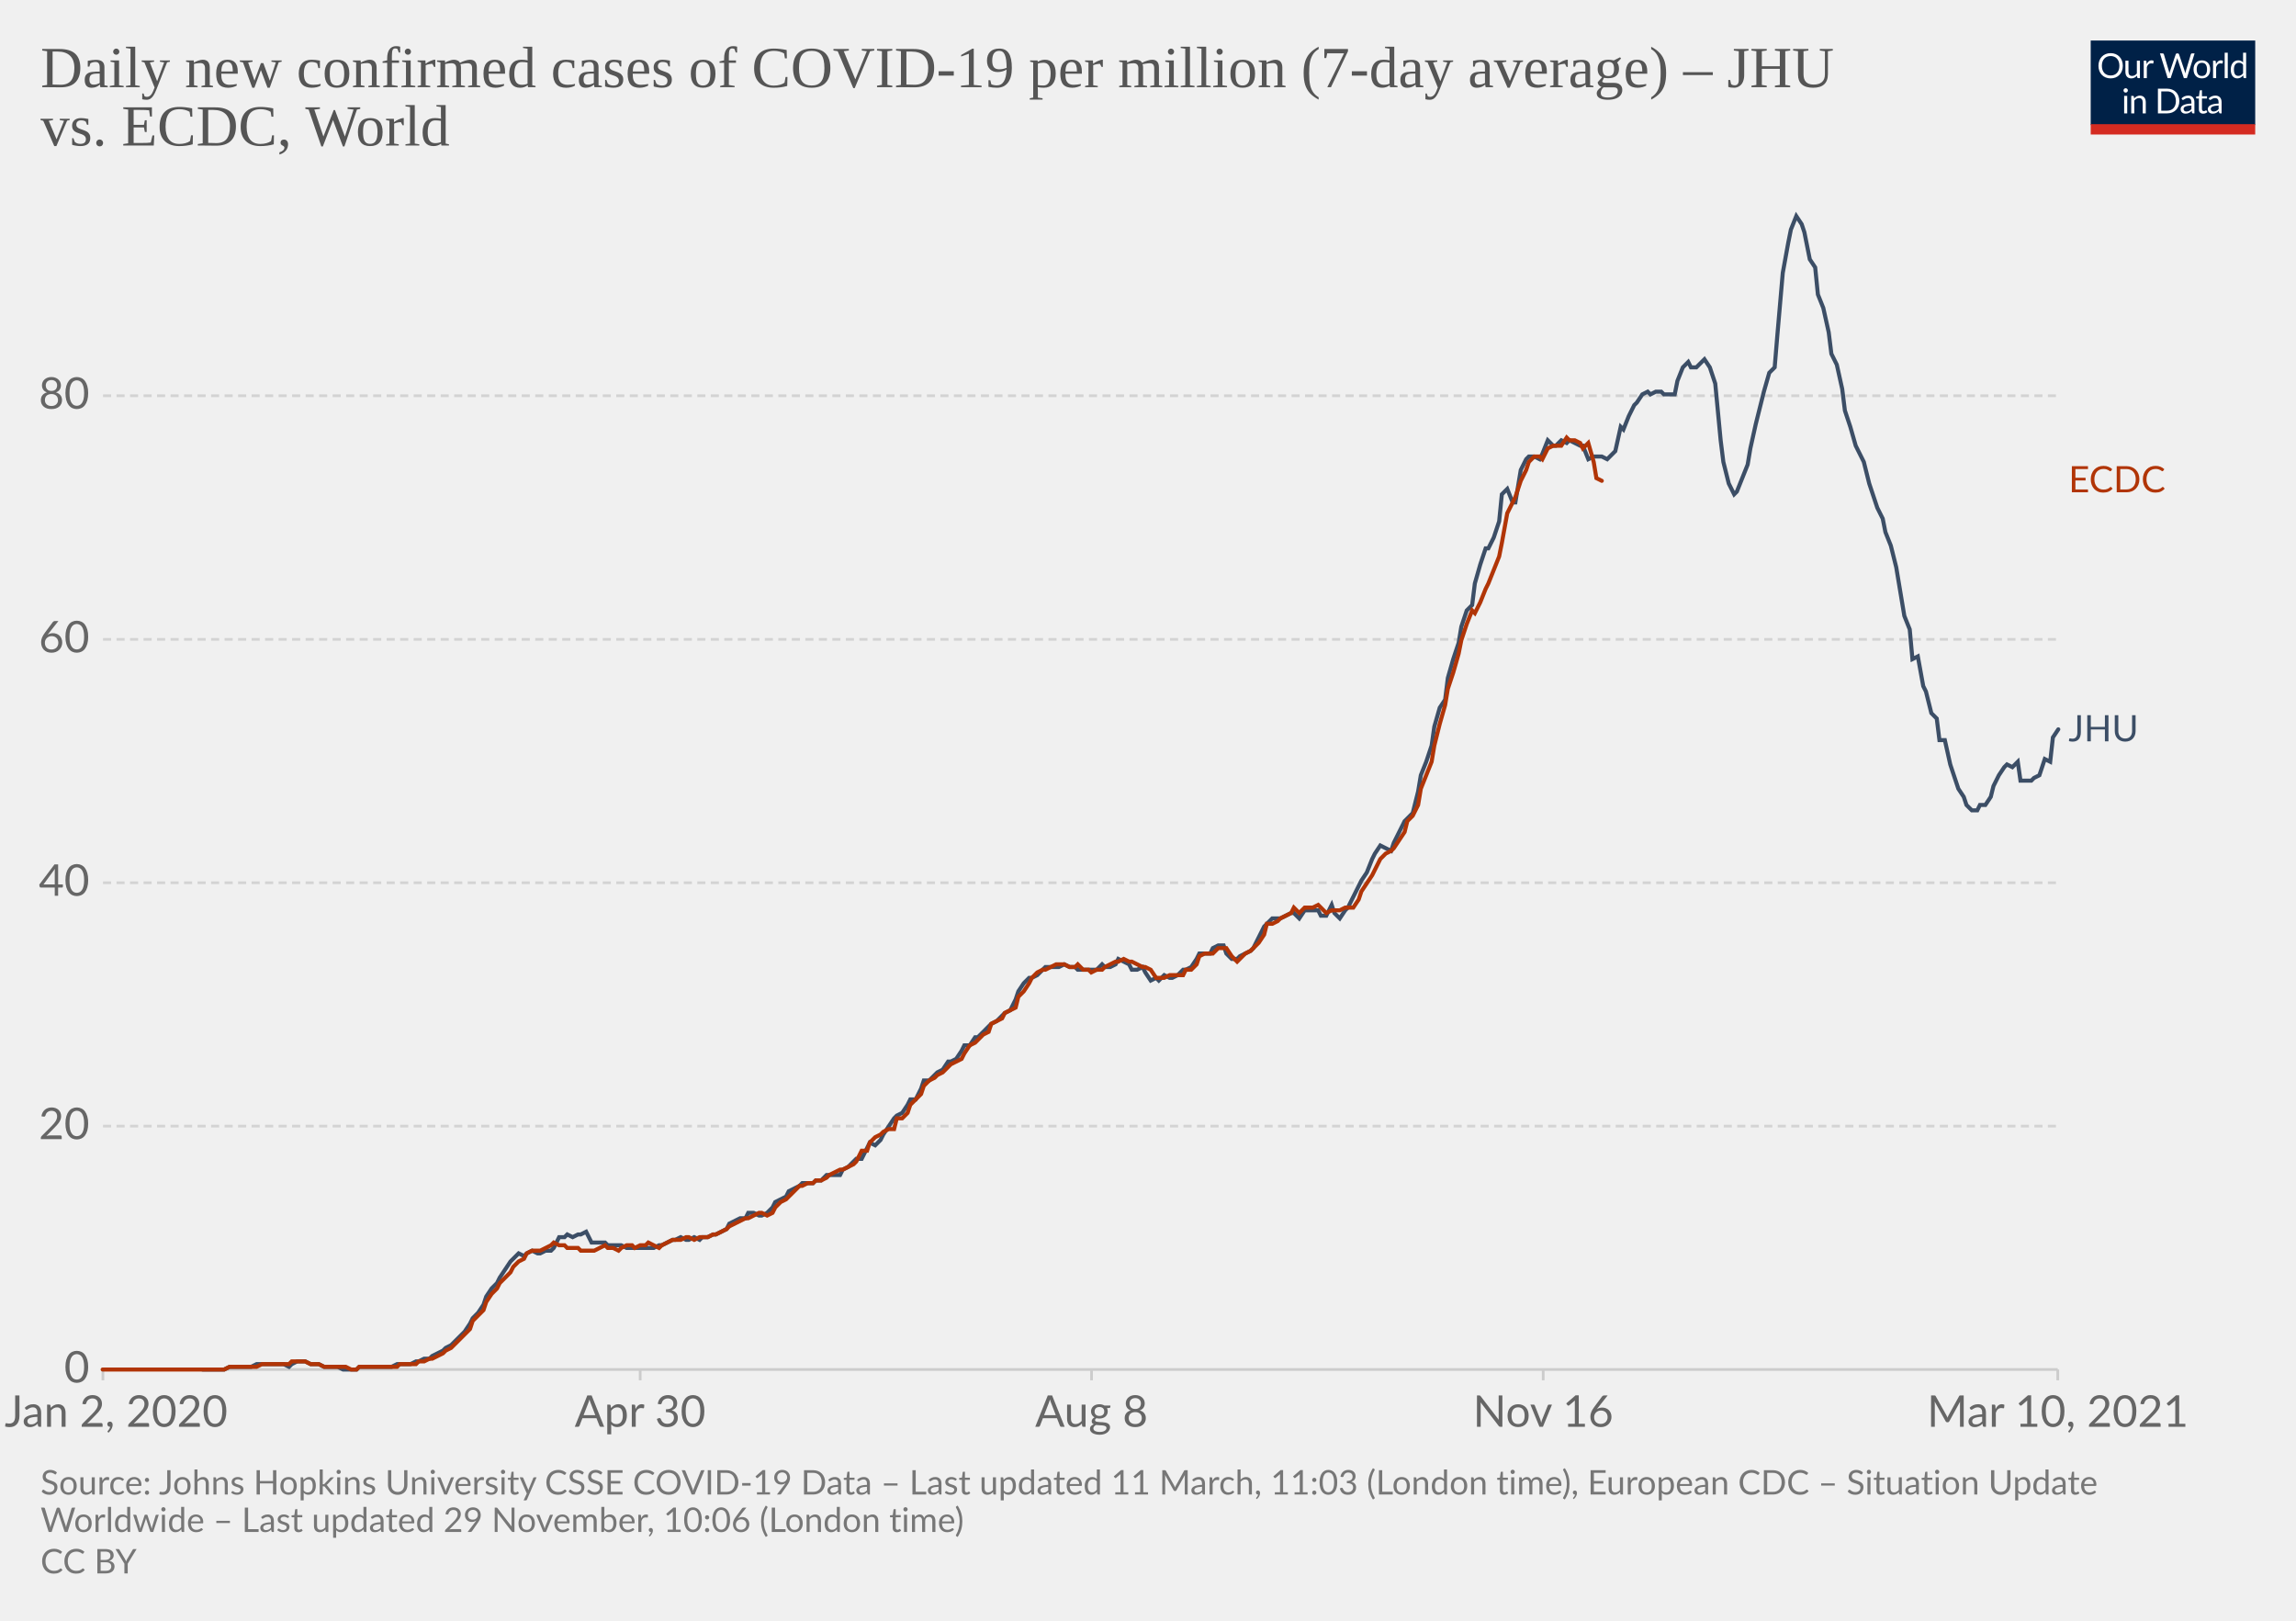
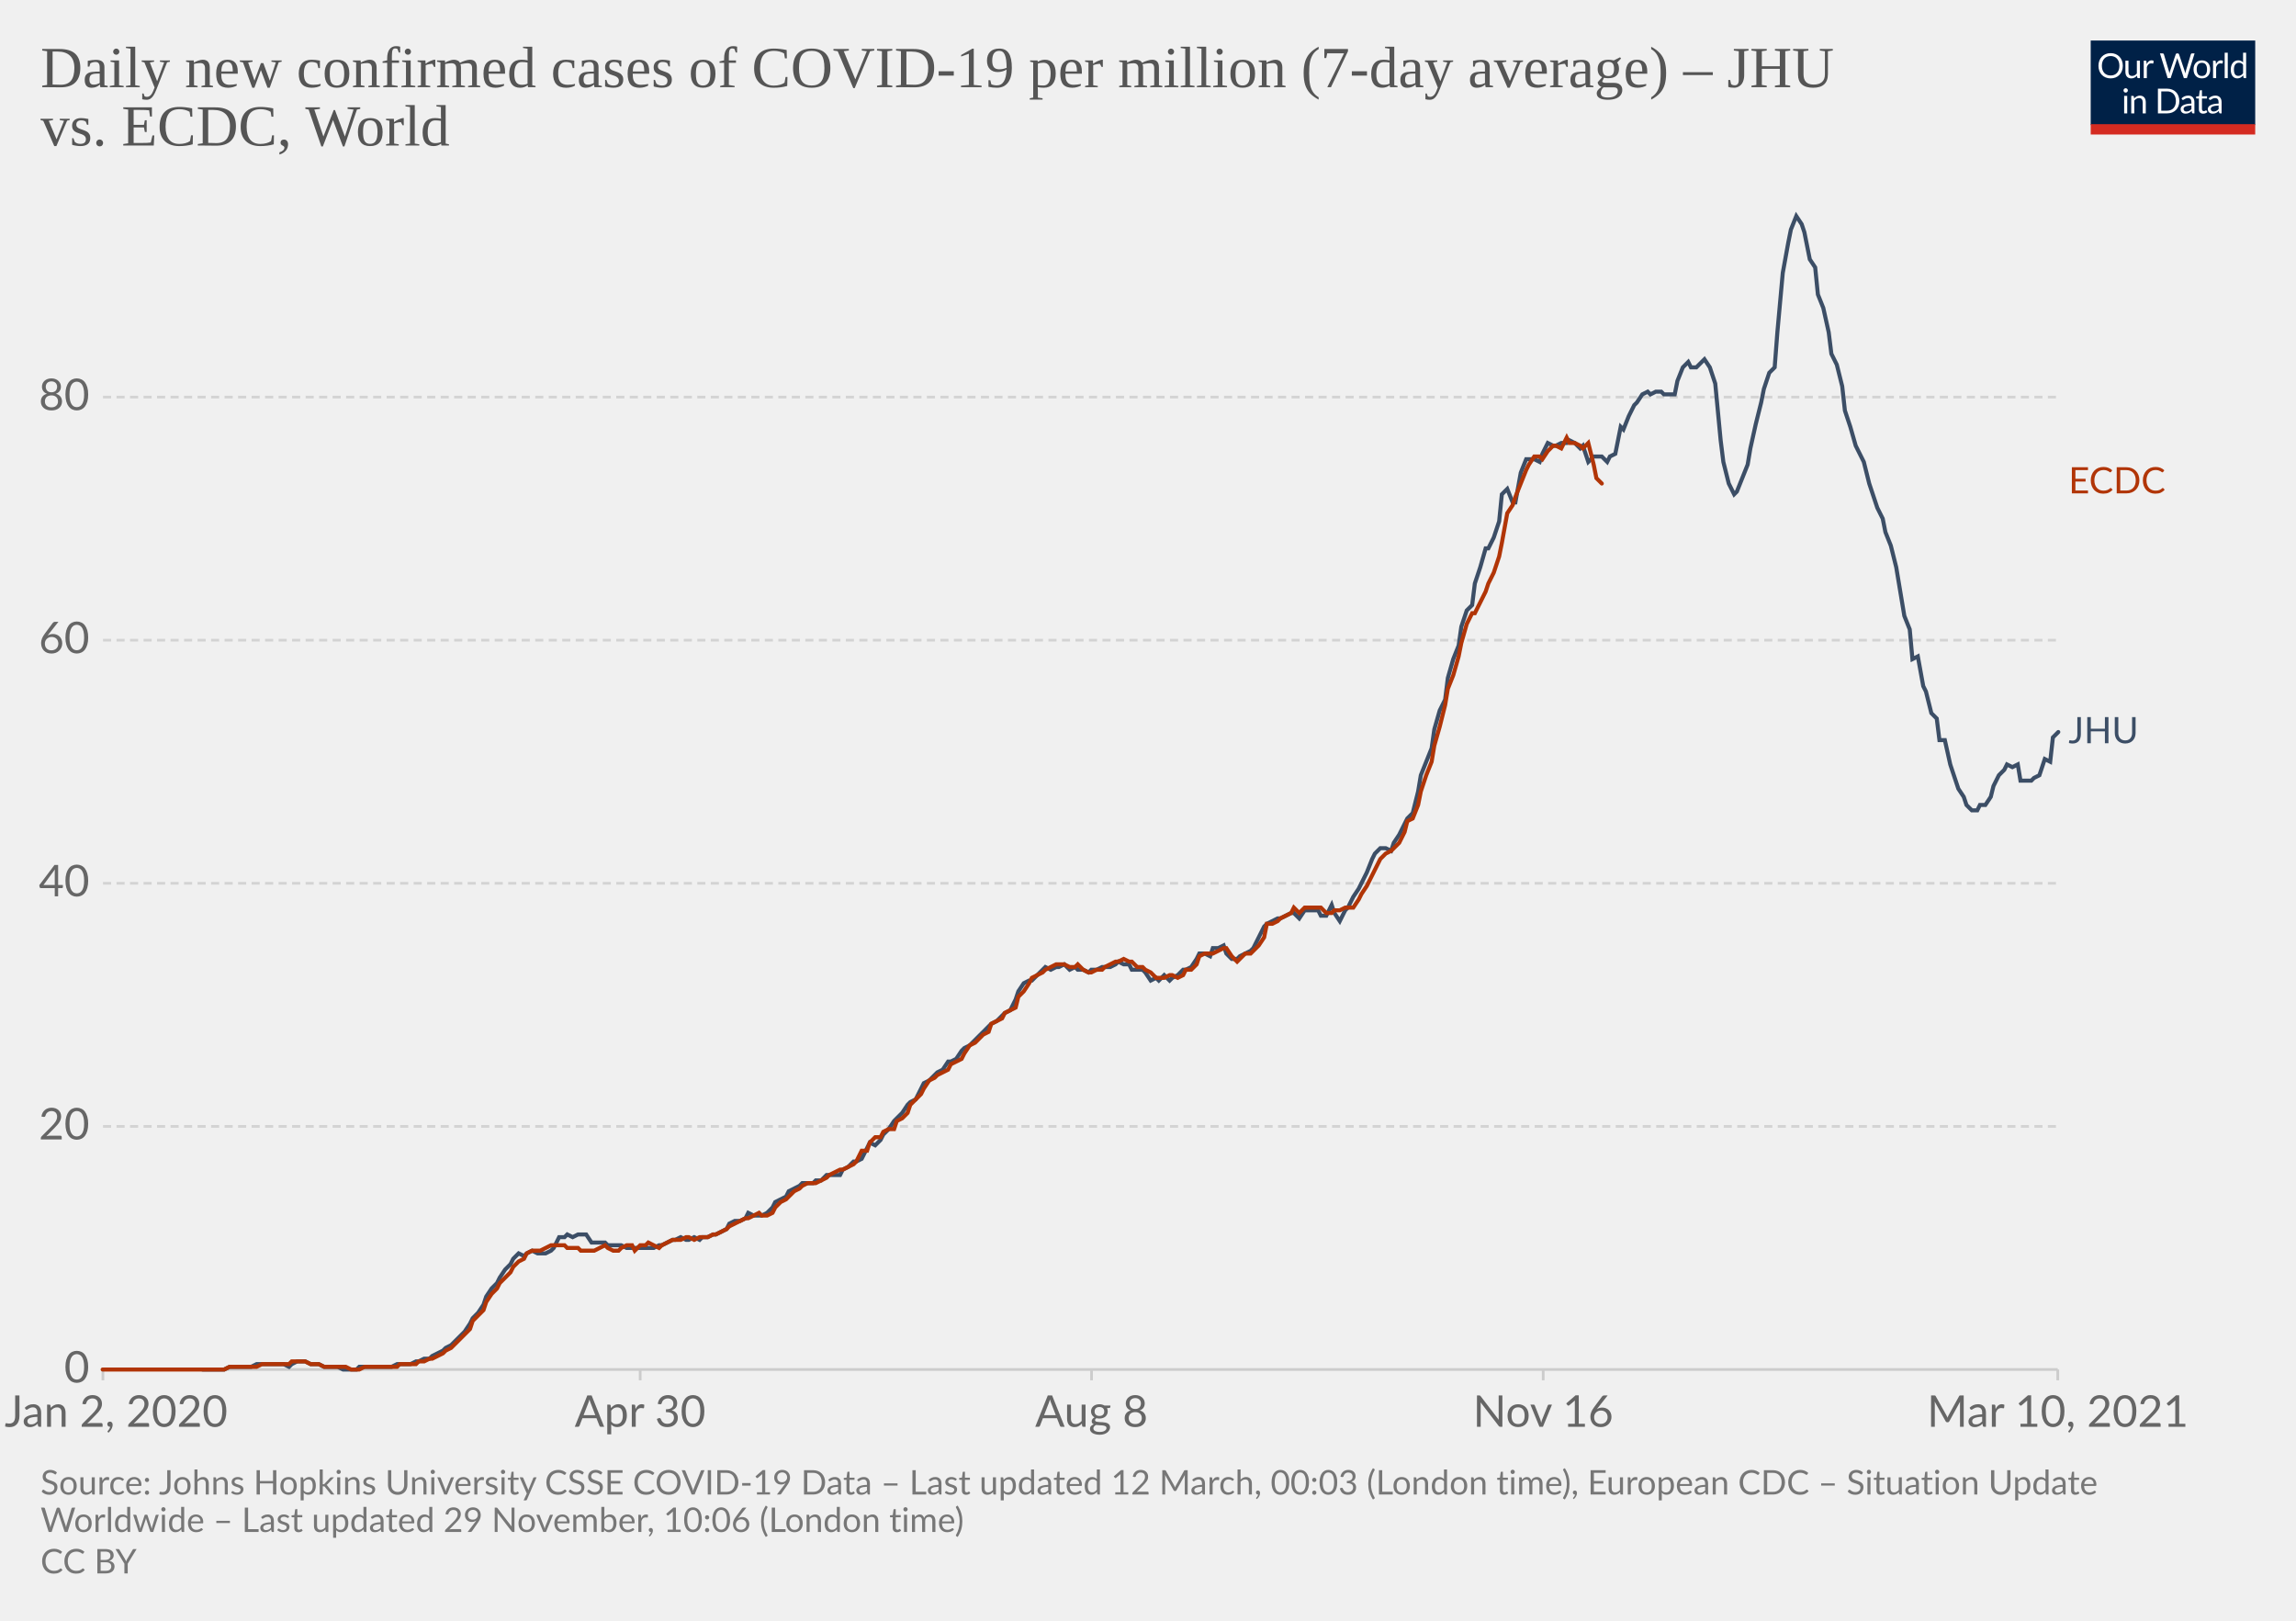
<svg xmlns="http://www.w3.org/2000/svg" version="1.1" style="background-color:#fff;-webkit-font-smoothing:antialiased" width="850" height="600" viewBox="0 0 850 600" font-family="Lato,'Helvetica Neue',Helvetica,Arial,sans-serif" font-size="18" text-rendering="optimizeLegibility">
  <g class="HeaderView">
    <g transform="matrix(.29 0 0 .29 774 15)">
      <svg width="210" height="120" viewBox="0 0 210 120" fill="none">
        <g clip-path="url(#clip0)">
          <path d="M0 0h210v107.89H0V0z" fill="#002147" />
          <path d="M40.98 32.25c0 2.36-.38 4.53-1.12 6.51a14.26 14.26 0 01-8.1 8.4c-1.9.78-4.02 1.17-6.34 1.17a16.6 16.6 0 01-6.33-1.17 14.31 14.31 0 01-8.08-8.4 18.29 18.29 0 01-1.12-6.51c0-2.36.38-4.53 1.12-6.5.75-1.97 1.8-3.67 3.17-5.1a14.32 14.32 0 014.9-3.34c1.92-.8 4.03-1.19 6.34-1.19 2.32 0 4.43.4 6.34 1.19 1.92.8 3.56 1.9 4.93 3.34a14.87 14.87 0 013.17 5.1 18.1 18.1 0 011.12 6.5zm-4.38 0c0-1.94-.26-3.68-.8-5.22a10.91 10.91 0 00-2.24-3.89 9.68 9.68 0 00-3.52-2.46 11.95 11.95 0 00-4.62-.86c-1.68 0-3.21.28-4.6.86a9.88 9.88 0 00-3.54 2.46 10.91 10.91 0 00-2.24 3.9c-.53 1.53-.8 3.27-.8 5.2 0 1.94.27 3.68.8 5.22a11.17 11.17 0 002.24 3.9 10.01 10.01 0 003.55 2.44c1.38.56 2.9.83 4.6.83s3.24-.27 4.61-.83a9.8 9.8 0 003.52-2.44 11.17 11.17 0 002.25-3.9c.53-1.54.8-3.28.8-5.21zm26.22-6.54V48H60.5c-.56 0-.9-.27-1.05-.81l-.31-2.4a12.45 12.45 0 01-3.26 2.6c-1.2.64-2.58.96-4.13.96-1.22 0-2.3-.2-3.24-.6a6.52 6.52 0 01-2.33-1.7 7.37 7.37 0 01-1.43-2.67c-.3-1.04-.46-2.2-.46-3.45V25.7h3.91v14.22c0 1.68.38 2.99 1.15 3.91.77.93 1.96 1.39 3.54 1.39 1.16 0 2.24-.27 3.23-.82a10.42 10.42 0 002.8-2.28V25.7h3.91zm8.61 4.47a9.94 9.94 0 012.6-3.56 5.64 5.64 0 013.76-1.3c.47 0 .92.05 1.34.15.44.1.83.27 1.17.49l-.3 2.92c-.09.37-.3.55-.66.55-.2 0-.5-.04-.9-.13a6.21 6.21 0 00-3.24.18 4.23 4.23 0 00-1.47.92c-.42.4-.81.9-1.17 1.5-.33.58-.64 1.26-.92 2.02V48H67.7V25.71h2.25c.42 0 .72.08.88.25.16.16.27.44.33.83l.26 3.39zm61.16-13.7L122.75 48h-3.82l-7.99-24.05a21.95 21.95 0 01-.42-1.58 38.36 38.36 0 01-.44 1.58L102.05 48h-3.83L88.4 16.47h3.54c.38 0 .7.1.95.29.26.2.43.43.5.73l6.52 21.9.28 1.28.29 1.46.3-1.46.38-1.27 7.41-21.91c.1-.25.26-.48.51-.69.27-.22.58-.33.95-.33h1.23c.38 0 .69.1.92.29a1.77 1.77 0 01.53.73l7.4 21.9a28.4 28.4 0 01.68 2.62 29.52 29.52 0 01.52-2.61l6.54-21.91a1.31 1.31 0 01.48-.7c.27-.21.58-.32.95-.32h3.32zm9.35 8.88c1.63 0 3.1.27 4.4.82a9.43 9.43 0 015.46 5.94c.5 1.4.74 2.98.74 4.73 0 1.76-.25 3.34-.74 4.75a9.43 9.43 0 01-5.46 5.92c-1.3.52-2.77.79-4.4.79-1.64 0-3.12-.27-4.44-.8a9.42 9.42 0 01-3.35-2.3c-.92-1-1.63-2.2-2.13-3.61-.49-1.41-.73-3-.73-4.75s.24-3.33.73-4.73c.5-1.43 1.2-2.64 2.13-3.63a9.4 9.4 0 013.35-2.31c1.32-.55 2.8-.82 4.44-.82zm0 19.89c2.2 0 3.84-.73 4.93-2.2 1.08-1.48 1.63-3.54 1.63-6.18 0-2.66-.55-4.72-1.63-6.2-1.09-1.49-2.73-2.23-4.93-2.23-1.12 0-2.09.2-2.93.57a5.71 5.71 0 00-2.06 1.65 7.5 7.5 0 00-1.24 2.67c-.26 1.04-.4 2.22-.4 3.54 0 2.64.55 4.7 1.64 6.18 1.1 1.47 2.76 2.2 4.99 2.2zm17.97-15.07a9.94 9.94 0 012.6-3.56 5.64 5.64 0 013.76-1.3c.47 0 .91.05 1.34.15.44.1.83.27 1.16.49l-.28 2.92c-.09.37-.31.55-.66.55-.2 0-.5-.04-.9-.13a6.2 6.2 0 00-3.24.18 4.23 4.23 0 00-1.47.92c-.43.4-.82.9-1.17 1.5a13.1 13.1 0 00-.92 2.02V48h-3.94V25.71h2.24c.43 0 .72.08.88.25.17.16.28.44.33.83l.27 3.39zm15.04-14.59V48h-3.92V15.6h3.92zm19.55 15.43a6.22 6.22 0 00-2.38-2.05 6.7 6.7 0 00-2.86-.6c-2.07 0-3.66.75-4.77 2.23-1.12 1.48-1.68 3.6-1.68 6.33 0 1.46.13 2.7.38 3.74a7.29 7.29 0 001.1 2.56 4.35 4.35 0 001.78 1.45c.7.3 1.5.46 2.4.46 1.29 0 2.41-.3 3.36-.88a9.6 9.6 0 002.67-2.49V31.02zm3.91-15.43V48h-2.33c-.56 0-.9-.27-1.06-.81l-.35-2.71a12.13 12.13 0 01-3.25 2.77 8.28 8.28 0 01-4.23 1.06 7.31 7.31 0 01-6.14-2.9c-.73-.96-1.3-2.15-1.69-3.57a18.35 18.35 0 01.07-9.48 11.29 11.29 0 011.89-3.7 8.7 8.7 0 017.06-3.34 7.96 7.96 0 016.12 2.62V15.59h3.91zM46.61 70.71V93H42.7V70.71h3.91zm.84-7c0 .39-.08.75-.24 1.09a2.81 2.81 0 01-1.52 1.47 2.67 2.67 0 01-2.16 0 2.9 2.9 0 01-1.45-1.47 2.67 2.67 0 010-2.16c.15-.35.35-.65.6-.9.25-.27.53-.47.85-.62a2.67 2.67 0 012.16 0c.35.15.65.35.9.62.27.25.47.55.62.9.16.34.24.7.24 1.08zm7.97 10.24c.49-.54 1-1.04 1.54-1.48a9.85 9.85 0 013.66-1.84 8.96 8.96 0 015.43.35c.94.4 1.72.97 2.33 1.71a7.36 7.36 0 011.43 2.67c.32 1.04.49 2.19.49 3.45V93h-3.94V78.81c0-1.69-.4-3-1.17-3.92-.76-.93-1.93-1.4-3.5-1.4a6.6 6.6 0 00-3.25.83c-1 .56-1.92 1.31-2.77 2.27V93h-3.94V70.71h2.35c.56 0 .9.28 1.04.82l.3 2.42zm57.7 3.3c0 2.36-.37 4.5-1.11 6.44a14.3 14.3 0 01-3.17 4.98 14.1 14.1 0 01-4.93 3.2c-1.9.76-4.02 1.13-6.33 1.13H85.8V61.47h11.77c2.31 0 4.42.39 6.33 1.15a13.8 13.8 0 018.1 8.18 17.75 17.75 0 011.12 6.45zm-4.37 0c0-1.94-.26-3.67-.8-5.2a10.94 10.94 0 00-2.23-3.87 9.57 9.57 0 00-3.53-2.42 12.23 12.23 0 00-4.61-.83h-7.5v24.62h7.5c1.7 0 3.24-.28 4.61-.84a9.7 9.7 0 003.53-2.4 10.94 10.94 0 002.24-3.87c.53-1.53.8-3.26.8-5.2zm19.8 5.72c-1.8.06-3.34.2-4.62.44-1.26.22-2.3.51-3.1.88-.8.36-1.37.8-1.74 1.3-.35.5-.53 1.05-.53 1.67 0 .58.1 1.1.3 1.52a3 3 0 00.76 1.05c.34.27.73.46 1.17.6a6.13 6.13 0 001.45.17 7.28 7.28 0 003.5-.81 11.95 11.95 0 002.82-2.2v-4.62zm-12.65-9.11a12.73 12.73 0 013.98-2.66c1.43-.59 3-.88 4.73-.88 1.25 0 2.36.2 3.33.61a6.81 6.81 0 013.94 4.38c.33 1.04.5 2.19.5 3.43V93h-1.74a1.8 1.8 0 01-.88-.18c-.2-.13-.36-.38-.48-.74l-.44-2.12-1.72 1.46a9.48 9.48 0 01-3.74 1.7c-.69.15-1.46.23-2.3.23-.87 0-1.69-.12-2.45-.35a5.34 5.34 0 01-3.34-2.93 6.64 6.64 0 01-.49-2.64c0-.88.25-1.72.73-2.53a6.33 6.33 0 012.35-2.17c1.09-.63 2.5-1.15 4.25-1.54 1.75-.41 3.89-.65 6.42-.7v-1.75c0-1.73-.37-3.03-1.12-3.91-.75-.9-1.84-1.34-3.28-1.34-.97 0-1.78.12-2.44.37-.64.23-1.2.5-1.7.81l-1.23.82c-.33.23-.67.35-1 .35-.27 0-.5-.07-.69-.2a2.1 2.1 0 01-.48-.53l-.7-1.25zm27.67 19.5c-1.76 0-3.12-.5-4.07-1.48-.94-.98-1.41-2.4-1.41-4.25V74h-2.68a.9.9 0 01-.6-.2c-.16-.14-.24-.36-.24-.66v-1.56l3.65-.46.9-6.89a.9.9 0 01.29-.52.88.88 0 01.62-.22H142v7.67h6.44V74H142v13.38c0 .94.22 1.63.68 2.09.45.45 1.04.68 1.76.68a3.21 3.21 0 001.85-.53l.55-.35c.16-.12.3-.18.41-.18.2 0 .4.13.55.38l1.15 1.87a7.45 7.45 0 01-2.44 1.5 8.53 8.53 0 01-2.95.52zm19.68-10.4c-1.8.07-3.34.21-4.62.45-1.26.22-2.3.51-3.1.88-.8.36-1.37.8-1.74 1.3-.35.5-.53 1.05-.53 1.67 0 .58.1 1.1.3 1.52a2.9 2.9 0 00.76 1.05c.34.27.73.46 1.17.6a6.13 6.13 0 001.45.17 7.3 7.3 0 003.5-.81 12.04 12.04 0 002.82-2.2v-4.62zm-12.65-9.1a12.72 12.72 0 013.99-2.66c1.42-.59 3-.88 4.72-.88 1.25 0 2.36.2 3.33.61a6.81 6.81 0 013.94 4.38c.33 1.04.5 2.19.5 3.43V93h-1.74a1.8 1.8 0 01-.88-.18c-.2-.13-.36-.38-.48-.74l-.44-2.12-1.72 1.46a9.48 9.48 0 01-3.74 1.7c-.69.15-1.46.23-2.3.23-.87 0-1.69-.12-2.45-.35a5.33 5.33 0 01-3.34-2.93 6.62 6.62 0 01-.49-2.64c0-.88.25-1.72.73-2.53a6.33 6.33 0 012.35-2.17c1.09-.63 2.5-1.15 4.25-1.54a31.2 31.2 0 016.42-.7v-1.75c0-1.73-.37-3.03-1.12-3.91-.75-.9-1.84-1.34-3.28-1.34-.97 0-1.78.12-2.44.37-.64.23-1.2.5-1.7.81l-1.22.82c-.34.23-.68.35-1.02.35-.26 0-.49-.07-.68-.2a1.88 1.88 0 01-.48-.53l-.7-1.25zM40.98 32.25c0 2.36-.38 4.53-1.12 6.51a14.26 14.26 0 01-8.1 8.4c-1.9.78-4.02 1.17-6.34 1.17a16.6 16.6 0 01-6.33-1.17 14.31 14.31 0 01-8.08-8.4 18.29 18.29 0 01-1.12-6.51c0-2.36.38-4.53 1.12-6.5.75-1.97 1.8-3.67 3.17-5.1a14.32 14.32 0 014.9-3.34c1.92-.8 4.03-1.19 6.34-1.19 2.32 0 4.43.4 6.34 1.19 1.92.8 3.56 1.9 4.93 3.34a14.87 14.87 0 013.17 5.1 18.1 18.1 0 011.12 6.5zm-4.38 0c0-1.94-.26-3.68-.8-5.22a10.91 10.91 0 00-2.24-3.89 9.68 9.68 0 00-3.52-2.46 11.95 11.95 0 00-4.62-.86c-1.68 0-3.21.28-4.6.86a9.88 9.88 0 00-3.54 2.46 10.91 10.91 0 00-2.24 3.9c-.53 1.53-.8 3.27-.8 5.2 0 1.94.27 3.68.8 5.22a11.17 11.17 0 002.24 3.9 10.01 10.01 0 003.55 2.44c1.38.56 2.9.83 4.6.83s3.24-.27 4.61-.83a9.8 9.8 0 003.52-2.44 11.17 11.17 0 002.25-3.9c.53-1.54.8-3.28.8-5.21zm26.22-6.54V48H60.5c-.56 0-.9-.27-1.05-.81l-.31-2.4a12.45 12.45 0 01-3.26 2.6c-1.2.64-2.58.96-4.13.96-1.22 0-2.3-.2-3.24-.6a6.52 6.52 0 01-2.33-1.7 7.37 7.37 0 01-1.43-2.67c-.3-1.04-.46-2.2-.46-3.45V25.7h3.91v14.22c0 1.68.38 2.99 1.15 3.91.77.93 1.96 1.39 3.54 1.39 1.16 0 2.24-.27 3.23-.82a10.42 10.42 0 002.8-2.28V25.7h3.91zm8.61 4.47a9.94 9.94 0 012.6-3.56 5.64 5.64 0 013.76-1.3c.47 0 .92.05 1.34.15.44.1.83.27 1.17.49l-.3 2.92c-.09.37-.3.55-.66.55-.2 0-.5-.04-.9-.13a6.21 6.21 0 00-3.24.18 4.23 4.23 0 00-1.47.92c-.42.4-.81.9-1.17 1.5-.33.58-.64 1.26-.92 2.02V48H67.7V25.71h2.25c.42 0 .72.08.88.25.16.16.27.44.33.83l.26 3.39zm61.16-13.7L122.75 48h-3.82l-7.99-24.05a21.95 21.95 0 01-.42-1.58 38.36 38.36 0 01-.44 1.58L102.05 48h-3.83L88.4 16.47h3.54c.38 0 .7.1.95.29.26.2.43.43.5.73l6.52 21.9.28 1.28.29 1.46.3-1.46.38-1.27 7.41-21.91c.1-.25.26-.48.51-.69.27-.22.58-.33.95-.33h1.23c.38 0 .69.1.92.29a1.77 1.77 0 01.53.73l7.4 21.9a28.4 28.4 0 01.68 2.62 29.52 29.52 0 01.52-2.61l6.54-21.91a1.31 1.31 0 01.48-.7c.27-.21.58-.32.95-.32h3.32zm9.35 8.88c1.63 0 3.1.27 4.4.82a9.43 9.43 0 015.46 5.94c.5 1.4.74 2.98.74 4.73 0 1.76-.25 3.34-.74 4.75a9.43 9.43 0 01-5.46 5.92c-1.3.52-2.77.79-4.4.79-1.64 0-3.12-.27-4.44-.8a9.42 9.42 0 01-3.35-2.3c-.92-1-1.63-2.2-2.13-3.61-.49-1.41-.73-3-.73-4.75s.24-3.33.73-4.73c.5-1.43 1.2-2.64 2.13-3.63a9.4 9.4 0 013.35-2.31c1.32-.55 2.8-.82 4.44-.82zm0 19.89c2.2 0 3.84-.73 4.93-2.2 1.08-1.48 1.63-3.54 1.63-6.18 0-2.66-.55-4.72-1.63-6.2-1.09-1.49-2.73-2.23-4.93-2.23-1.12 0-2.09.2-2.93.57a5.71 5.71 0 00-2.06 1.65 7.5 7.5 0 00-1.24 2.67c-.26 1.04-.4 2.22-.4 3.54 0 2.64.55 4.7 1.64 6.18 1.1 1.47 2.76 2.2 4.99 2.2zm17.97-15.07a9.94 9.94 0 012.6-3.56 5.64 5.64 0 013.76-1.3c.47 0 .91.05 1.34.15.44.1.83.27 1.16.49l-.28 2.92c-.09.37-.31.55-.66.55-.2 0-.5-.04-.9-.13a6.2 6.2 0 00-3.24.18 4.23 4.23 0 00-1.47.92c-.43.4-.82.9-1.17 1.5a13.1 13.1 0 00-.92 2.02V48h-3.94V25.71h2.24c.43 0 .72.08.88.25.17.16.28.44.33.83l.27 3.39zm15.04-14.59V48h-3.92V15.6h3.92zm19.55 15.43a6.22 6.22 0 00-2.38-2.05 6.7 6.7 0 00-2.86-.6c-2.07 0-3.66.75-4.77 2.23-1.12 1.48-1.68 3.6-1.68 6.33 0 1.46.13 2.7.38 3.74a7.29 7.29 0 001.1 2.56 4.35 4.35 0 001.78 1.45c.7.3 1.5.46 2.4.46 1.29 0 2.41-.3 3.36-.88a9.6 9.6 0 002.67-2.49V31.02zm3.91-15.43V48h-2.33c-.56 0-.9-.27-1.06-.81l-.35-2.71a12.13 12.13 0 01-3.25 2.77 8.28 8.28 0 01-4.23 1.06 7.31 7.31 0 01-6.14-2.9c-.73-.96-1.3-2.15-1.69-3.57a18.35 18.35 0 01.07-9.48 11.29 11.29 0 011.89-3.7 8.7 8.7 0 017.06-3.34 7.96 7.96 0 016.12 2.62V15.59h3.91zM46.61 70.71V93H42.7V70.71h3.91zm.84-7c0 .39-.08.75-.24 1.09a2.81 2.81 0 01-1.52 1.47 2.67 2.67 0 01-2.16 0 2.9 2.9 0 01-1.45-1.47 2.67 2.67 0 010-2.16c.15-.35.35-.65.6-.9.25-.27.53-.47.85-.62a2.67 2.67 0 012.16 0c.35.15.65.35.9.62.27.25.47.55.62.9.16.34.24.7.24 1.08zm7.97 10.24c.49-.54 1-1.04 1.54-1.48a9.85 9.85 0 013.66-1.84 8.96 8.96 0 015.43.35c.94.4 1.72.97 2.33 1.71a7.36 7.36 0 011.43 2.67c.32 1.04.49 2.19.49 3.45V93h-3.94V78.81c0-1.69-.4-3-1.17-3.92-.76-.93-1.93-1.4-3.5-1.4a6.6 6.6 0 00-3.25.83c-1 .56-1.92 1.31-2.77 2.27V93h-3.94V70.71h2.35c.56 0 .9.28 1.04.82l.3 2.42zm57.7 3.3c0 2.36-.37 4.5-1.11 6.44a14.3 14.3 0 01-3.17 4.98 14.1 14.1 0 01-4.93 3.2c-1.9.76-4.02 1.13-6.33 1.13H85.8V61.47h11.77c2.31 0 4.42.39 6.33 1.15a13.8 13.8 0 018.1 8.18 17.75 17.75 0 011.12 6.45zm-4.37 0c0-1.94-.26-3.67-.8-5.2a10.94 10.94 0 00-2.23-3.87 9.57 9.57 0 00-3.53-2.42 12.23 12.23 0 00-4.61-.83h-7.5v24.62h7.5c1.7 0 3.24-.28 4.61-.84a9.7 9.7 0 003.53-2.4 10.94 10.94 0 002.24-3.87c.53-1.53.8-3.26.8-5.2zm19.8 5.72c-1.8.06-3.34.2-4.62.44-1.26.22-2.3.51-3.1.88-.8.36-1.37.8-1.74 1.3-.35.5-.53 1.05-.53 1.67 0 .58.1 1.1.3 1.52a3 3 0 00.76 1.05c.34.27.73.46 1.17.6a6.13 6.13 0 001.45.17 7.28 7.28 0 003.5-.81 11.95 11.95 0 002.82-2.2v-4.62zm-12.65-9.11a12.73 12.73 0 013.98-2.66c1.43-.59 3-.88 4.73-.88 1.25 0 2.36.2 3.33.61a6.81 6.81 0 013.94 4.38c.33 1.04.5 2.19.5 3.43V93h-1.74a1.8 1.8 0 01-.88-.18c-.2-.13-.36-.38-.48-.74l-.44-2.12-1.72 1.46a9.48 9.48 0 01-3.74 1.7c-.69.15-1.46.23-2.3.23-.87 0-1.69-.12-2.45-.35a5.34 5.34 0 01-3.34-2.93 6.64 6.64 0 01-.49-2.64c0-.88.25-1.72.73-2.53a6.33 6.33 0 012.35-2.17c1.09-.63 2.5-1.15 4.25-1.54 1.75-.41 3.89-.65 6.42-.7v-1.75c0-1.73-.37-3.03-1.12-3.91-.75-.9-1.84-1.34-3.28-1.34-.97 0-1.78.12-2.44.37-.64.23-1.2.5-1.7.81l-1.23.82c-.33.23-.67.35-1 .35-.27 0-.5-.07-.69-.2a2.1 2.1 0 01-.48-.53l-.7-1.25zm27.67 19.5c-1.76 0-3.12-.5-4.07-1.48-.94-.98-1.41-2.4-1.41-4.25V74h-2.68a.9.9 0 01-.6-.2c-.16-.14-.24-.36-.24-.66v-1.56l3.65-.46.9-6.89a.9.9 0 01.29-.52.88.88 0 01.62-.22H142v7.67h6.44V74H142v13.38c0 .94.22 1.63.68 2.09.45.45 1.04.68 1.76.68a3.21 3.21 0 001.85-.53l.55-.35c.16-.12.3-.18.41-.18.2 0 .4.13.55.38l1.15 1.87a7.45 7.45 0 01-2.44 1.5 8.53 8.53 0 01-2.95.52zm19.68-10.4c-1.8.07-3.34.21-4.62.45-1.26.22-2.3.51-3.1.88-.8.36-1.37.8-1.74 1.3-.35.5-.53 1.05-.53 1.67 0 .58.1 1.1.3 1.52a2.9 2.9 0 00.76 1.05c.34.27.73.46 1.17.6a6.13 6.13 0 001.45.17 7.3 7.3 0 003.5-.81 12.04 12.04 0 002.82-2.2v-4.62zm-12.65-9.1a12.72 12.72 0 013.99-2.66c1.42-.59 3-.88 4.72-.88 1.25 0 2.36.2 3.33.61a6.81 6.81 0 013.94 4.38c.33 1.04.5 2.19.5 3.43V93h-1.74a1.8 1.8 0 01-.88-.18c-.2-.13-.36-.38-.48-.74l-.44-2.12-1.72 1.46a9.48 9.48 0 01-3.74 1.7c-.69.15-1.46.23-2.3.23-.87 0-1.69-.12-2.45-.35a5.33 5.33 0 01-3.34-2.93 6.62 6.62 0 01-.49-2.64c0-.88.25-1.72.73-2.53a6.33 6.33 0 012.35-2.17c1.09-.63 2.5-1.15 4.25-1.54a31.2 31.2 0 016.42-.7v-1.75c0-1.73-.37-3.03-1.12-3.91-.75-.9-1.84-1.34-3.28-1.34-.97 0-1.78.12-2.44.37-.64.23-1.2.5-1.7.81l-1.22.82c-.34.23-.68.35-1.02.35-.26 0-.49-.07-.68-.2a1.88 1.88 0 01-.48-.53l-.7-1.25zM40.98 32.25c0 2.36-.38 4.53-1.12 6.51a14.26 14.26 0 01-8.1 8.4c-1.9.78-4.02 1.17-6.34 1.17a16.6 16.6 0 01-6.33-1.17 14.31 14.31 0 01-8.08-8.4 18.29 18.29 0 01-1.12-6.51c0-2.36.38-4.53 1.12-6.5.75-1.97 1.8-3.67 3.17-5.1a14.32 14.32 0 014.9-3.34c1.92-.8 4.03-1.19 6.34-1.19 2.32 0 4.43.4 6.34 1.19 1.92.8 3.56 1.9 4.93 3.34a14.87 14.87 0 013.17 5.1 18.1 18.1 0 011.12 6.5zm-4.38 0c0-1.94-.26-3.68-.8-5.22a10.91 10.91 0 00-2.24-3.89 9.68 9.68 0 00-3.52-2.46 11.95 11.95 0 00-4.62-.86c-1.68 0-3.21.28-4.6.86a9.88 9.88 0 00-3.54 2.46 10.91 10.91 0 00-2.24 3.9c-.53 1.53-.8 3.27-.8 5.2 0 1.94.27 3.68.8 5.22a11.17 11.17 0 002.24 3.9 10.01 10.01 0 003.55 2.44c1.38.56 2.9.83 4.6.83s3.24-.27 4.61-.83a9.8 9.8 0 003.52-2.44 11.17 11.17 0 002.25-3.9c.53-1.54.8-3.28.8-5.21zm26.22-6.54V48H60.5c-.56 0-.9-.27-1.05-.81l-.31-2.4a12.45 12.45 0 01-3.26 2.6c-1.2.64-2.58.96-4.13.96-1.22 0-2.3-.2-3.24-.6a6.52 6.52 0 01-2.33-1.7 7.37 7.37 0 01-1.43-2.67c-.3-1.04-.46-2.2-.46-3.45V25.7h3.91v14.22c0 1.68.38 2.99 1.15 3.91.77.93 1.96 1.39 3.54 1.39 1.16 0 2.24-.27 3.23-.82a10.42 10.42 0 002.8-2.28V25.7h3.91zm8.61 4.47a9.94 9.94 0 012.6-3.56 5.64 5.64 0 013.76-1.3c.47 0 .92.05 1.34.15.44.1.83.27 1.17.49l-.3 2.92c-.09.37-.3.55-.66.55-.2 0-.5-.04-.9-.13a6.21 6.21 0 00-3.24.18 4.23 4.23 0 00-1.47.92c-.42.4-.81.9-1.17 1.5-.33.58-.64 1.26-.92 2.02V48H67.7V25.71h2.25c.42 0 .72.08.88.25.16.16.27.44.33.83l.26 3.39zm61.16-13.7L122.75 48h-3.82l-7.99-24.05a21.95 21.95 0 01-.42-1.58 38.36 38.36 0 01-.44 1.58L102.05 48h-3.83L88.4 16.47h3.54c.38 0 .7.1.95.29.26.2.43.43.5.73l6.52 21.9.28 1.28.29 1.46.3-1.46.38-1.27 7.41-21.91c.1-.25.26-.48.51-.69.27-.22.58-.33.95-.33h1.23c.38 0 .69.1.92.29a1.77 1.77 0 01.53.73l7.4 21.9a28.4 28.4 0 01.68 2.62 29.52 29.52 0 01.52-2.61l6.54-21.91a1.31 1.31 0 01.48-.7c.27-.21.58-.32.95-.32h3.32zm9.35 8.88c1.63 0 3.1.27 4.4.82a9.43 9.43 0 015.46 5.94c.5 1.4.74 2.98.74 4.73 0 1.76-.25 3.34-.74 4.75a9.43 9.43 0 01-5.46 5.92c-1.3.52-2.77.79-4.4.79-1.64 0-3.12-.27-4.44-.8a9.42 9.42 0 01-3.35-2.3c-.92-1-1.63-2.2-2.13-3.61-.49-1.41-.73-3-.73-4.75s.24-3.33.73-4.73c.5-1.43 1.2-2.64 2.13-3.63a9.4 9.4 0 013.35-2.31c1.32-.55 2.8-.82 4.44-.82zm0 19.89c2.2 0 3.84-.73 4.93-2.2 1.08-1.48 1.63-3.54 1.63-6.18 0-2.66-.55-4.72-1.63-6.2-1.09-1.49-2.73-2.23-4.93-2.23-1.12 0-2.09.2-2.93.57a5.71 5.71 0 00-2.06 1.65 7.5 7.5 0 00-1.24 2.67c-.26 1.04-.4 2.22-.4 3.54 0 2.64.55 4.7 1.64 6.18 1.1 1.47 2.76 2.2 4.99 2.2zm17.97-15.07a9.94 9.94 0 012.6-3.56 5.64 5.64 0 013.76-1.3c.47 0 .91.05 1.34.15.44.1.83.27 1.16.49l-.28 2.92c-.09.37-.31.55-.66.55-.2 0-.5-.04-.9-.13a6.2 6.2 0 00-3.24.18 4.23 4.23 0 00-1.47.92c-.43.4-.82.9-1.17 1.5a13.1 13.1 0 00-.92 2.02V48h-3.94V25.71h2.24c.43 0 .72.08.88.25.17.16.28.44.33.83l.27 3.39zm15.04-14.59V48h-3.92V15.6h3.92zm19.55 15.43a6.22 6.22 0 00-2.38-2.05 6.7 6.7 0 00-2.86-.6c-2.07 0-3.66.75-4.77 2.23-1.12 1.48-1.68 3.6-1.68 6.33 0 1.46.13 2.7.38 3.74a7.29 7.29 0 001.1 2.56 4.35 4.35 0 001.78 1.45c.7.3 1.5.46 2.4.46 1.29 0 2.41-.3 3.36-.88a9.6 9.6 0 002.67-2.49V31.02zm3.91-15.43V48h-2.33c-.56 0-.9-.27-1.06-.81l-.35-2.71a12.13 12.13 0 01-3.25 2.77 8.28 8.28 0 01-4.23 1.06 7.31 7.31 0 01-6.14-2.9c-.73-.96-1.3-2.15-1.69-3.57a18.35 18.35 0 01.07-9.48 11.29 11.29 0 011.89-3.7 8.7 8.7 0 017.06-3.34 7.96 7.96 0 016.12 2.62V15.59h3.91zM46.61 70.71V93H42.7V70.71h3.91zm.84-7c0 .39-.08.75-.24 1.09a2.81 2.81 0 01-1.52 1.47 2.67 2.67 0 01-2.16 0 2.9 2.9 0 01-1.45-1.47 2.67 2.67 0 010-2.16c.15-.35.35-.65.6-.9.25-.27.53-.47.85-.62a2.67 2.67 0 012.16 0c.35.15.65.35.9.62.27.25.47.55.62.9.16.34.24.7.24 1.08zm7.97 10.24c.49-.54 1-1.04 1.54-1.48a9.85 9.85 0 013.66-1.84 8.96 8.96 0 015.43.35c.94.4 1.72.97 2.33 1.71a7.36 7.36 0 011.43 2.67c.32 1.04.49 2.19.49 3.45V93h-3.94V78.81c0-1.69-.4-3-1.17-3.92-.76-.93-1.93-1.4-3.5-1.4a6.6 6.6 0 00-3.25.83c-1 .56-1.92 1.31-2.77 2.27V93h-3.94V70.71h2.35c.56 0 .9.28 1.04.82l.3 2.42zm57.7 3.3c0 2.36-.37 4.5-1.11 6.44a14.3 14.3 0 01-3.17 4.98 14.1 14.1 0 01-4.93 3.2c-1.9.76-4.02 1.13-6.33 1.13H85.8V61.47h11.77c2.31 0 4.42.39 6.33 1.15a13.8 13.8 0 018.1 8.18 17.75 17.75 0 011.12 6.45zm-4.37 0c0-1.94-.26-3.67-.8-5.2a10.94 10.94 0 00-2.23-3.87 9.57 9.57 0 00-3.53-2.42 12.23 12.23 0 00-4.61-.83h-7.5v24.62h7.5c1.7 0 3.24-.28 4.61-.84a9.7 9.7 0 003.53-2.4 10.94 10.94 0 002.24-3.87c.53-1.53.8-3.26.8-5.2zm19.8 5.72c-1.8.06-3.34.2-4.62.44-1.26.22-2.3.51-3.1.88-.8.36-1.37.8-1.74 1.3-.35.5-.53 1.05-.53 1.67 0 .58.1 1.1.3 1.52a3 3 0 00.76 1.05c.34.27.73.46 1.17.6a6.13 6.13 0 001.45.17 7.28 7.28 0 003.5-.81 11.95 11.95 0 002.82-2.2v-4.62zm-12.65-9.11a12.73 12.73 0 013.98-2.66c1.43-.59 3-.88 4.73-.88 1.25 0 2.36.2 3.33.61a6.81 6.81 0 013.94 4.38c.33 1.04.5 2.19.5 3.43V93h-1.74a1.8 1.8 0 01-.88-.18c-.2-.13-.36-.38-.48-.74l-.44-2.12-1.72 1.46a9.48 9.48 0 01-3.74 1.7c-.69.15-1.46.23-2.3.23-.87 0-1.69-.12-2.45-.35a5.34 5.34 0 01-3.34-2.93 6.64 6.64 0 01-.49-2.64c0-.88.25-1.72.73-2.53a6.33 6.33 0 012.35-2.17c1.09-.63 2.5-1.15 4.25-1.54 1.75-.41 3.89-.65 6.42-.7v-1.75c0-1.73-.37-3.03-1.12-3.91-.75-.9-1.84-1.34-3.28-1.34-.97 0-1.78.12-2.44.37-.64.23-1.2.5-1.7.81l-1.23.82c-.33.23-.67.35-1 .35-.27 0-.5-.07-.69-.2a2.1 2.1 0 01-.48-.53l-.7-1.25zm27.67 19.5c-1.76 0-3.12-.5-4.07-1.48-.94-.98-1.41-2.4-1.41-4.25V74h-2.68a.9.9 0 01-.6-.2c-.16-.14-.24-.36-.24-.66v-1.56l3.65-.46.9-6.89a.9.9 0 01.29-.52.88.88 0 01.62-.22H142v7.67h6.44V74H142v13.38c0 .94.22 1.63.68 2.09.45.45 1.04.68 1.76.68a3.21 3.21 0 001.85-.53l.55-.35c.16-.12.3-.18.41-.18.2 0 .4.13.55.38l1.15 1.87a7.45 7.45 0 01-2.44 1.5 8.53 8.53 0 01-2.95.52zm19.68-10.4c-1.8.07-3.34.21-4.62.45-1.26.22-2.3.51-3.1.88-.8.36-1.37.8-1.74 1.3-.35.5-.53 1.05-.53 1.67 0 .58.1 1.1.3 1.52a2.9 2.9 0 00.76 1.05c.34.27.73.46 1.17.6a6.13 6.13 0 001.45.17 7.3 7.3 0 003.5-.81 12.04 12.04 0 002.82-2.2v-4.62zm-12.65-9.1a12.72 12.72 0 013.99-2.66c1.42-.59 3-.88 4.72-.88 1.25 0 2.36.2 3.33.61a6.81 6.81 0 013.94 4.38c.33 1.04.5 2.19.5 3.43V93h-1.74a1.8 1.8 0 01-.88-.18c-.2-.13-.36-.38-.48-.74l-.44-2.12-1.72 1.46a9.48 9.48 0 01-3.74 1.7c-.69.15-1.46.23-2.3.23-.87 0-1.69-.12-2.45-.35a5.33 5.33 0 01-3.34-2.93 6.62 6.62 0 01-.49-2.64c0-.88.25-1.72.73-2.53a6.33 6.33 0 012.35-2.17c1.09-.63 2.5-1.15 4.25-1.54a31.2 31.2 0 016.42-.7v-1.75c0-1.73-.37-3.03-1.12-3.91-.75-.9-1.84-1.34-3.28-1.34-.97 0-1.78.12-2.44.37-.64.23-1.2.5-1.7.81l-1.22.82c-.34.23-.68.35-1.02.35-.26 0-.49-.07-.68-.2a1.88 1.88 0 01-.48-.53l-.7-1.25z" fill="#fff" />
          <path fill="#D42B21" d="M0 106.79h210V120H0z" />
        </g>
        <defs>
          <clipPath id="clip0">
            <path fill="#fff" d="M0 0h210v120H0z" />
          </clipPath>
        </defs>
      </svg>
    </g>
    <a href="https://ourworldindata.org/grapher/daily-covid-cases-per-million-jhu-vs-ecdc?tab=chart&amp;stackMode=absolute&amp;region=World" target="_blank" rel="noopener" font-family="&quot;Playfair Display&quot;,Georgia,&quot;Times New Roman&quot;,serif">
      <text font-size="21.6" x="15" y="32.3" fill="#555">
        <tspan x="15" y="32.28">Daily new confirmed cases of COVID-19 per million (7-day average) – JHU</tspan>
        <tspan x="15" y="53.88">vs. ECDC, World</tspan>
      </text>
    </a>
  </g>
  <g class="LineChart">
    <defs>
      <clipPath id="a">
        <path d="M28.14 0h830v896.4h-830z" />
      </clipPath>
    </defs>
    <g class="DualAxisView">
      <g class="HorizontalAxis">
        <path stroke="#ccc" d="M38.1 507v4M237 507v4M404.1 507v4M571.3 507v4M761.8 507v4" />
        <text x="43" y="528.2" fill="#666" text-anchor="middle" font-size="16.2">Jan 2, 2020</text>
        <text x="237" y="528.2" fill="#666" text-anchor="middle" font-size="16.2">Apr 30</text>
        <text x="404.1" y="528.2" fill="#666" text-anchor="middle" font-size="16.2">Aug 8</text>
        <text x="571.3" y="528.2" fill="#666" text-anchor="middle" font-size="16.2">Nov 16</text>
        <text x="761.8" y="528.2" fill="#666" text-anchor="middle" font-size="16.2">Mar 10, 2021</text>
      </g>
      <g class="VerticalAxis" fill="#666" dominant-baseline="middle" text-anchor="end" font-size="16.2">
        <text x="33.14" y="507">0</text>
-         <text x="33.14" y="416.9">20</text>
-         <text x="33.14" y="326.8">40</text>
-         <text x="33.14" y="236.7">60</text>
-         <text x="33.14" y="146.5">80</text>
+         <text x="33.14" y="417">20</text>
+         <text x="33.14" y="327">40</text>
+         <text x="33.14" y="237">60</text>
+         <text x="33.14" y="147">80</text>
      </g>
      <g class="AxisGridLines horizontalLines">
        <path stroke="#ccc" d="M38.14 507h723.65" />
-         <path stroke="#d3d3d3" stroke-dasharray="3,2" d="M38.14 416.9h723.65M38.14 326.8h723.65M38.14 236.7h723.65M38.14 146.5h723.65" />
+         <path stroke="#d3d3d3" stroke-dasharray="3,2" d="M38.14 417h723.65M38.14 327h723.65M38.14 237h723.65M38.14 147h723.65" />
      </g>
    </g>
    <g clip-path="url(#a)">
      <g class="LineLabels" cursor="default">
        <g class="legendMark">
-           <text font-size="13.5" x="765.8" y="182.3" fill="#B13507">
-             <tspan x="765.79" y="182.25">ECDC</tspan>
+           <text font-size="13.5" x="765.8" y="182.7" fill="#B13507">
+             <tspan x="765.79" y="182.65">ECDC</tspan>
          </text>
        </g>
        <g class="legendMark">
-           <text font-size="13.5" x="765.8" y="274.4" fill="#3C4E66">
-             <tspan x="765.79" y="274.45">JHU</tspan>
+           <text font-size="13.5" x="765.8" y="275.2" fill="#3C4E66">
+             <tspan x="765.79" y="275.15">JHU</tspan>
          </text>
        </g>
      </g>
      <g class="Lines">
        <g class="key-World_0">
-           <path stroke="#3C4E66" stroke-linecap="round" d="M75 507h8l2-1h8l2-1h10l2 1 1-1 2-1h3l2 1h3l2 1h5l2 1h5l1-1h12l2-1h5l2-1h1l2-1h2l1-1 2-1 2-1 1-1 2-1 2-2 1-1 2-2 2-3 1-2 2-2 2-3 1-3 2-3 2-2 1-2 2-3 2-3 1-1 2-2 2 1 1-1 2-1 2 1h1l2-1h2l1-1 2-4h2l1-1 2 1 2-1h1l2-1 2 4h5l1 1h5l2 1h10l2-1h1l2-1 2-1h1l2-1 2 1h1l2-1 2 1 1-1h2l2-1h1l2-1 2-1 1-2 2-1 2-1h2l1-2h2l2 1h1l2-1 2-2 1-2 2-1 2-1 1-2 2-1 2-1 1-1h4l1-1h2l2-2h5l1-2 2-1 2-2 1-1h2l2-4 1-2 2 1 2-2 1-2 2-3 2-3 1-1 2-1 2-3 1-2h2l2-4 1-3h2l2-2 1-1 2-1 2-3h1l2-1 2-3 1-2h2l2-3h1l2-2 2-2 1-1 2-1 2-2 1-1 2-1 2-4 1-3 2-3 2-2h1l2-1 2-2 1-1h5l2-1 2 1h2l1 1h7l2-2 1 1h2l2-1 1-2 2 1 2 1 1 2h2l2-1 1 2 2 3 2-1 1 1 2-2 2 1h1l2-1 2-2h1l2-1 2-3 1-2h4l1-2 2-1h2l1 3 2 2h2l1-1 2-1 2-1 1-1 2-4 2-4 1-1 2-2h3l2-1 2-1h1l2 2 2-3h5l1 2h2l2-4 1 3 2 2 2-3 1-1 2-4 2-4 1-2 2-3 2-5 1-2 2-3 2 1 2 1 1-3 2-4 2-4 1-1 2-2 2-8 1-6 2-5 2-6 1-7 2-7 2-3 1-8 2-7 2-6 1-6 2-6 2-2 1-8 2-7 2-6h1l2-4 2-6 1-10 2-2 2 5h1l2-12 2-4 1-1h2l2 1 1-2 2-5 2 2h1l2-2 2 1 1-1 2 1 2 1h1l2 5 2-1h3l2 1 1-1 2-2 2-9 1 1 2-5 2-4 1-1 2-3 2-1 1 1 2-1h2l1 1h4l1-5 2-5 2-2 1 2h2l2-2 1-1 2 3 2 6 2 21 1 8 2 8 2 4 1-1 2-5 2-5 1-6 2-9 2-8 1-4 2-7 2-2 1-12 2-23 2-11 1-5 2-5 2 3 1 3 2 10 2 3 1 10 2 5 2 9 1 8 2 4 2 9 1 8 2 6 2 7 1 2 2 4 2 8 1 3 2 6 2 4 1 5 2 5 2 8 1 6 2 12 2 5 1 11 2-1 2 11 1 2 2 8 2 2 1 8h2l2 9 1 3 2 6 2 3 1 3 2 2h2l1-2h2l2-3 1-4 2-4 2-3 1-1 2 1 2-2 1 7h4l1-1 2-1 2-6 2 1 1-9 2-3" fill="none" stroke-width="1.5" />
+           <path stroke="#3C4E66" stroke-linecap="round" d="M75 507h8l2-1h8l2-1h10l2 1 1-1 2-1h3l2 1h3l2 1h5l2 1h5l1-1h12l2-1h5l2-1h1l2-1h2l1-1 2-1 2-1 1-1 2-1 2-2 1-1 2-2 2-3 1-2 2-2 2-3 1-3 2-3 2-2 1-2 2-3 2-2 1-2 2-2 2 1 1-1 2-1 2 1h3l2-1 1-1 2-4h2l1-1 2 1 2-1h3l2 3h5l1 1h5l2 1h10l2-1h1l2-1 2-1h1l2-1 2 1h1l2-1 2 1 1-1h2l2-1h1l2-1 2-1 1-2 2-1h2l2-1 1-2 2 1h3l2-1 2-2 1-2 2-1 2-1 1-2 2-1 2-1 1-1h4l1-1h2l2-2h5l1-2 2-1 2-2h1l2-1 2-4 1-2 2 1 2-2 1-2 2-2 2-3 1-1 2-2 2-3 1-1 2-1 2-4 1-2 2-1 2-2 1-1 2-1 2-3h1l2-1 2-3 1-1 2-1 2-2 1-1 2-2 2-2 1-1 2-1 2-2 1-1 2-1 2-4 1-3 2-3 2-1h1l2-2 2-2 1-1 2 1 2-1h1l2-1 2 2 2-1 1 1h2l2 1 1-1h2l2-1h3l2-1 1-1 2 1h2l1 2h4l1 1 2 3 2-1 1 1 2-2 2 2 1-1 2-1 2-2h1l2-1 2-3 1-2h2l2 1 1-3h2l2-1 1 3 2 2h2l1-1 2-1 2-1 1-1 2-4 2-4 1-1 2-1 2-1h1l2-1 2-1h1l2 2 2-3h5l1 2h2l2-4 1 3 2 3 2-4 1-1 2-4 2-3 1-2 2-4 2-5 1-2 2-2h2l2 1 1-3 2-3 2-4 1-2 2-2 2-8 1-6 2-5 2-5 1-7 2-7 2-4 1-8 2-7 2-5 1-7 2-6 2-2 1-8 2-6 2-7h1l2-4 2-6 1-10 2-2 2 5h1l2-11 2-5h3l2 1 1-3 2-4 2 1h1l2-1h2l1-1 2 1 2 2 1-1 2 6 2-2h3l2 2 1-2 2-1 2-10 1 1 2-5 2-4 1-1 2-3 2-1 1 1 2-1h2l1 1h4l1-5 2-5 2-2 1 2h2l2-2 1-1 2 3 2 6 2 21 1 8 2 8 2 4 1-1 2-5 2-5 1-6 2-9 2-8 1-5 2-6 2-2 1-13 2-22 2-11 1-5 2-5 2 3 1 3 2 10 2 3 1 10 2 5 2 9 1 8 2 4 2 8 1 9 2 6 2 7 1 2 2 4 2 8 1 3 2 6 2 4 1 5 2 5 2 8 1 6 2 12 2 5 1 11 2-1 2 11 1 2 2 8 2 2 1 8h2l2 9 1 3 2 6 2 3 1 3 2 2h2l1-2h2l2-3 1-4 2-4 2-2 1-2 2 1 2-1 1 6h4l1-1 2-1 2-6 2 1 1-9 2-2" fill="none" stroke-width="1.5" />
        </g>
        <g class="key-World_1">
-           <path stroke="#B13507" stroke-linecap="round" d="M38 507h45l2-1h10l2-1h10l1-1h5l2 1h3l2 1h8l2 1h2l1-1h14l1-1h6l1-1h2l2-1h1l2-1 2-1 1-1 2-1 2-2 1-1 2-2 2-2 1-3 2-2 2-2 1-3 2-3 2-2 1-2 2-2 2-2 1-2 2-2 2-1 1-2 2-1h3l2-1 2-1 1-1 2 1h2l1 1h4l1 1h5l2-1 2-1 1 1h2l2 1 1-1 2-1h2l1 1 2-1h2l1-1 2 1 2 1 1-1 2-1 2-1h3l2-1h1l2 1 2-1h3l2-1h1l2-1 2-1 1-1 2-1 2-1 2-1h1l2-1 2-1h1l2 1 2-1 1-2 2-2 2-1 1-1 2-2 2-2h1l2-1h2l1-1h2l2-1 1-1 2-1 2-1h1l2-1 2-1 1-1 2-4h2l1-3 2-2 2-1 1-1 2-1h2l1-4h2l2-2 1-3 2-2 2-2 1-3 2-2 2-1 1-1 2-1 2-2 1-1 2-1 2-1 1-2 2-3 2-1 1-1 2-2 2-1 1-3 2-1 2-1 1-2 2-1 2-1 1-4 2-2 2-3 1-2 2-2 2-1h1l2-1 2-1h3l2 1h2l1-1 2 2h2l1 1 2-1h2l1-1 2-1 2-1h1l2-1 2 1h1l2 1 2 1h1l2 1 2 3h3l2-1h5l1-2h2l2-2 1-3 2-1h3l2-2h3l2 3 2 2 1-1 2-2 2-1 1-1 2-2 2-3 1-4h2l2-1 1-1 2-1 2-1 1-2 2 2 2-2h3l2-1 1 1 2 2 2-1h3l2-1h3l2-3 1-3 2-3 2-3 1-2 2-4 2-2 2-1 1-1 2-3 2-3 1-4 2-2 2-4 1-6 2-5 2-5 1-6 2-8 2-7 1-6 2-6 2-7 1-5 2-6 2-5 1 1 2-4 2-5 1-2 2-5 2-5 1-5 2-11 2-4 1-2 2-6 2-4 1-3 2-2h2l1 1 2-4 2-1h3l2-3 1 1h2l2 1 1 2 2-2 2 7 1 6 2 1" fill="none" stroke-width="1.5" />
+           <path stroke="#B13507" stroke-linecap="round" d="M38 507h45l2-1h10l2-1h10l1-1h5l2 1h3l2 1h8l2 1h3l2-1h12l1-1h6l1-1h2l2-1h1l2-1 2-1 1-1 2-1 2-2 1-1 2-2 2-2 1-3 2-2 2-2 1-3 2-3 2-2 1-2 2-2 2-2 1-2 2-2 2-1 1-2 2-1h3l2-1 2-1h5l1 1h4l1 1h5l2-1 2-1 1 1 2 1h2l1-1 2-1h2l1 2 2-2h2l1-1 2 1 2 1 1-1 2-1 2-1h3l2-1h1l2 1 2-1h3l2-1h1l2-1 2-1 1-1 2-1 2-1 2-1h1l2-1 2-1 1 1h2l2-1 1-2 2-2 2-1 1-1 2-2 2-1 1-1 2-1h3l2-1 2-1 1-1 2-1 2-1h1l2-1 2-1 1-1 2-4h2l1-3 2-2h2l1-2 2-1h2l1-3 2-1 2-2 1-3 2-2 2-2 1-2 2-3 2-1 1-1 2-1 2-1 1-2 2-1 2-1 1-2 2-3 2-1 1-1 2-2 2-1 1-3 2-1 2-1 1-2 2-1 2-1 1-4 2-2 2-3 1-2 2-1 2-1 1-1 2-1 2-1h3l2 1h2l1-1 2 2 2 1h1l2-1h2l1-1 2-1 2-1h1l2-1 2 1h1l2 2h2l1 1 2 1 2 2h3l2-1h1l2 1 2-1 1-2h2l2-2 1-3 2-1h3l2-1 2-1h1l2 3 2 2 1-1 2-2h2l1-1 2-2 2-3 1-5h2l2-1 1-1 2-1 2-1 1-2 2 2 2-2h6l2 2h2l1-1h2l2-1h3l2-3 1-2 2-3 2-4 1-2 2-4 2-2 2-1 1-1 2-2 2-4 1-4 2-1 2-5 1-5 2-6 2-5 1-6 2-7 2-8 1-6 2-5 2-7 1-5 2-7 2-4h1l2-4 2-4 1-3 2-4 2-6 1-5 2-11 2-3 1-3 2-5 2-5 1-2 2-3h2l1 1 2-3 2-2h1l2 1 2-4 1 2h2l2 1 1 1 2-2 2 8 1 5 2 2" fill="none" stroke-width="1.5" />
        </g>
      </g>
    </g>
  </g>
  <g class="SourcesFooter" fill="#777">
    <g class="clickable" fill="#777">
      <text font-size="12.6" x="15" y="553.3">
-         <tspan x="15" y="553.28">Source: Johns Hopkins University CSSE COVID-19 Data – Last updated 11 March, 11:03 (London time), European CDC – Situation Update</tspan>
+         <tspan x="15" y="553.28">Source: Johns Hopkins University CSSE COVID-19 Data – Last updated 12 March, 00:03 (London time), European CDC – Situation Update</tspan>
        <tspan x="15" y="567.14">Worldwide – Last updated 29 November, 10:06 (London time)</tspan>
      </text>
    </g>
    <text font-size="12.6" x="15" y="582.5">
      <tspan x="15" y="582.48">
        <a class="cclogo" href="http://creativecommons.org/licenses/by/4.0/deed.en_US" target="_blank" fill="#777">CC BY</a>
      </tspan>
    </text>
  </g>
</svg>
